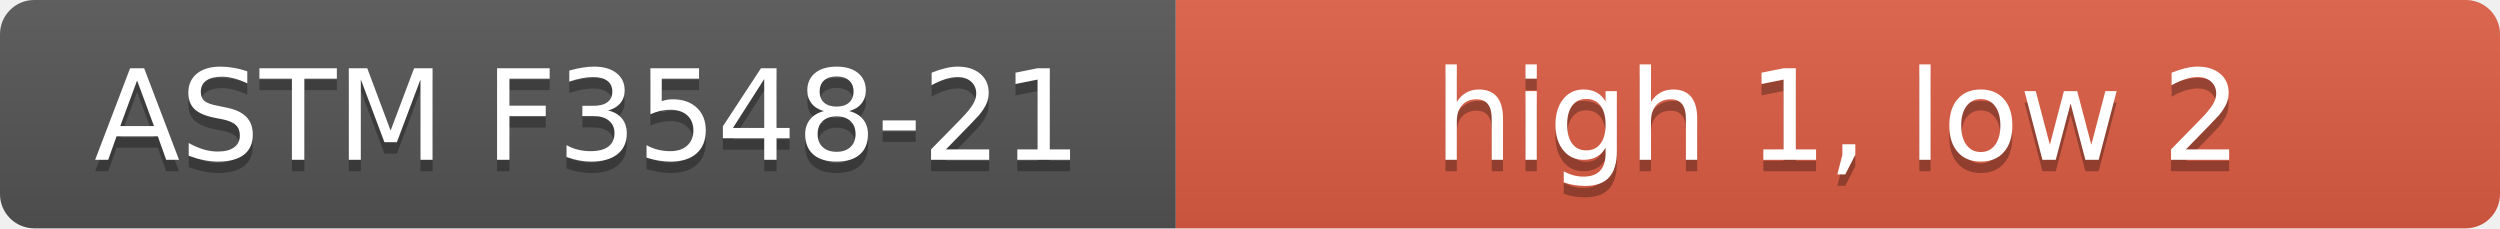
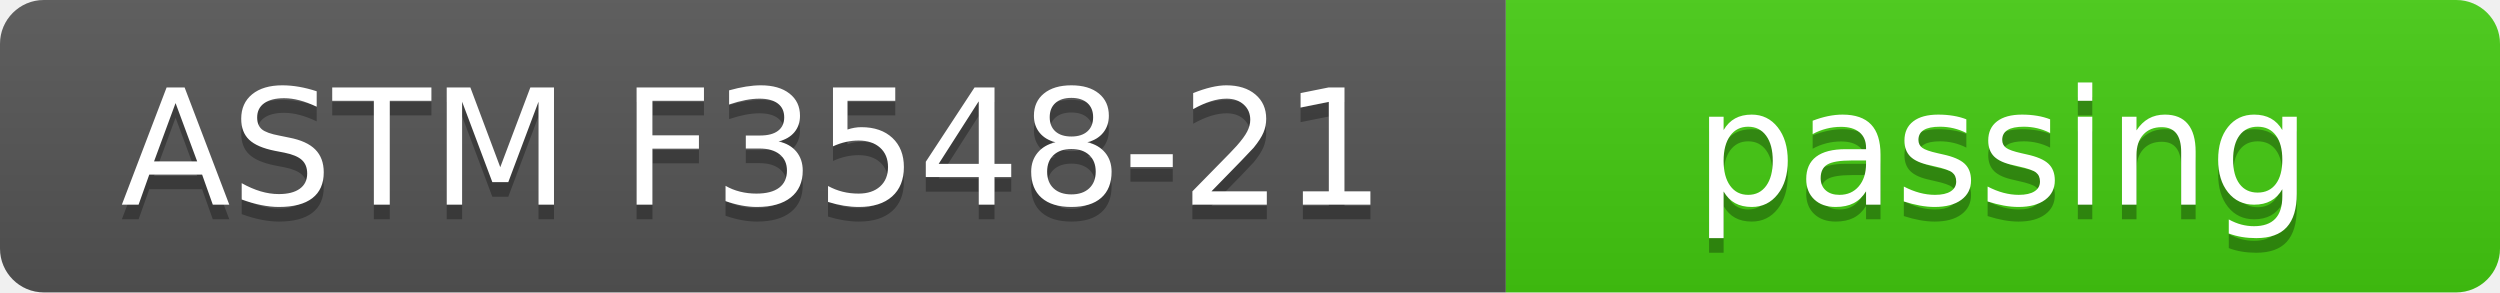
- <svg xmlns="http://www.w3.org/2000/svg" width="219" height="20" role="img" aria-label="ASTM F3548-21: high 1, low 2">
+ <svg xmlns="http://www.w3.org/2000/svg" width="171" height="20" role="img" aria-label="ASTM F3548-21: passing">
  <linearGradient id="s" x2="0" y2="100%">
    <stop offset="0" stop-color="#bbb" stop-opacity=".1" />
    <stop offset="1" stop-opacity=".1" />
  </linearGradient>
  <clipPath id="r">
-     <rect width="219" height="20" rx="3" fill="#fff" />
+     <rect width="171" height="20" rx="3" fill="#fff" />
  </clipPath>
  <g clip-path="url(#r)">
    <rect width="103" height="20" fill="#555" />
-     <rect x="103" width="116" height="20" fill="#e05d44" />
-     <rect width="219" height="20" fill="url(#s)" />
+     <rect x="103" width="68" height="20" fill="#4c1" />
+     <rect width="171" height="20" fill="url(#s)" />
  </g>
  <g fill="#fff" text-anchor="middle" font-family="Verdana,Geneva,DejaVu Sans,sans-serif" text-rendering="geometricPrecision" font-size="110">
    <text aria-hidden="true" x="515" y="150" fill="#010101" fill-opacity=".3" transform="scale(.1)" textLength="910">ASTM F3548-21</text>
    <text x="515" y="140" transform="scale(.1)" textLength="910">ASTM F3548-21</text>
-     <text aria-hidden="true" x="1610" y="150" fill="#010101" fill-opacity=".3" transform="scale(.1)" textLength="1040">high 1, low 2</text>
-     <text x="1610" y="140" transform="scale(.1)" textLength="1040">high 1, low 2</text>
+     <text aria-hidden="true" x="1370" y="150" fill="#010101" fill-opacity=".3" transform="scale(.1)" textLength="560">passing</text>
+     <text x="1370" y="140" transform="scale(.1)" textLength="560">passing</text>
  </g>
</svg>
